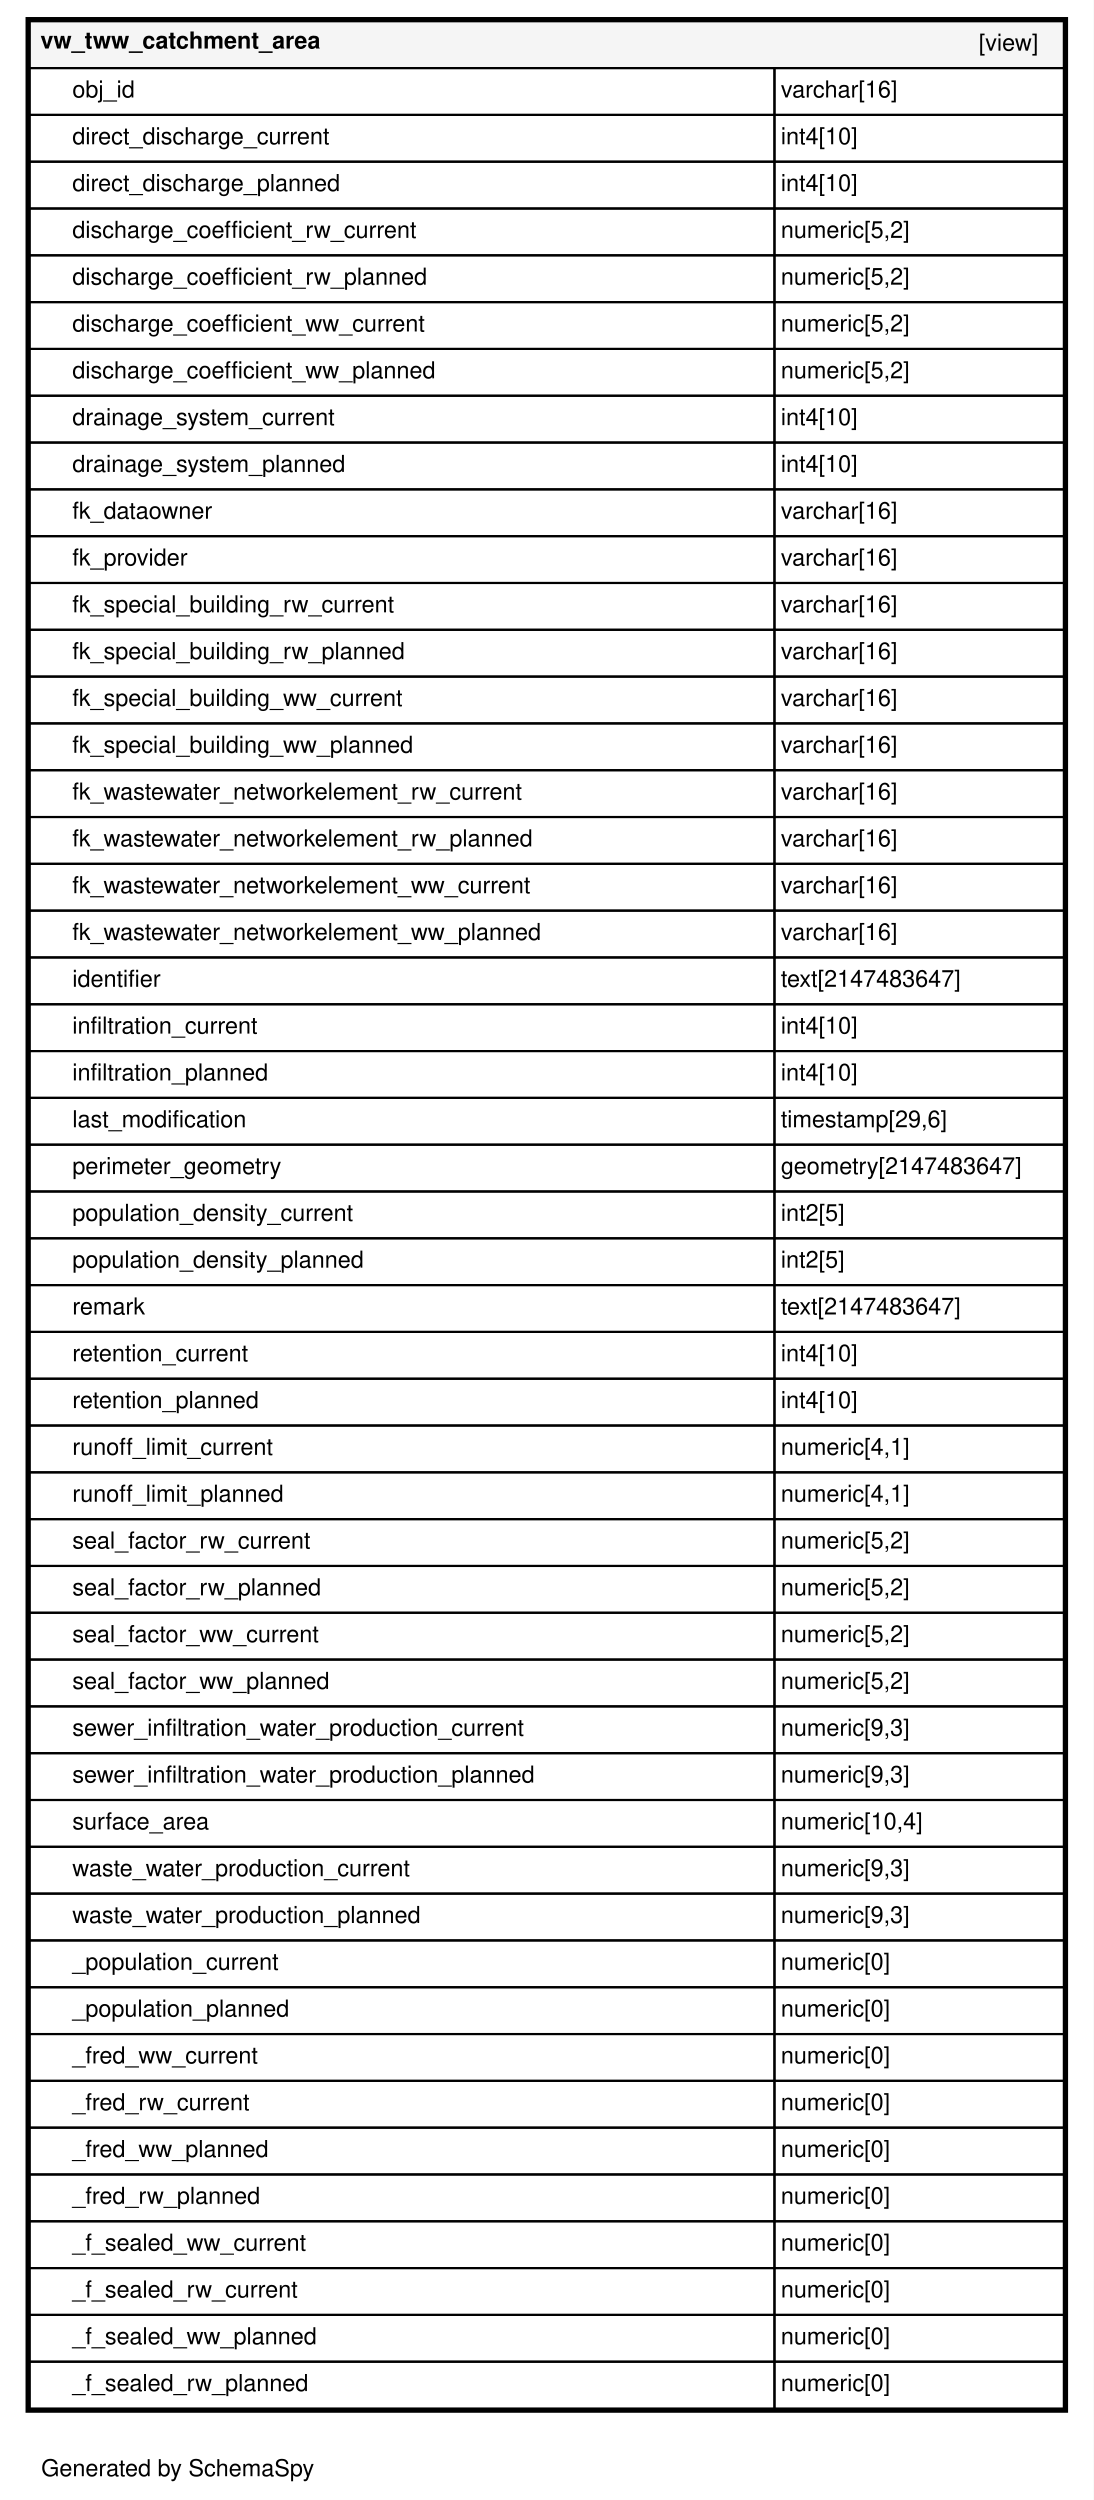
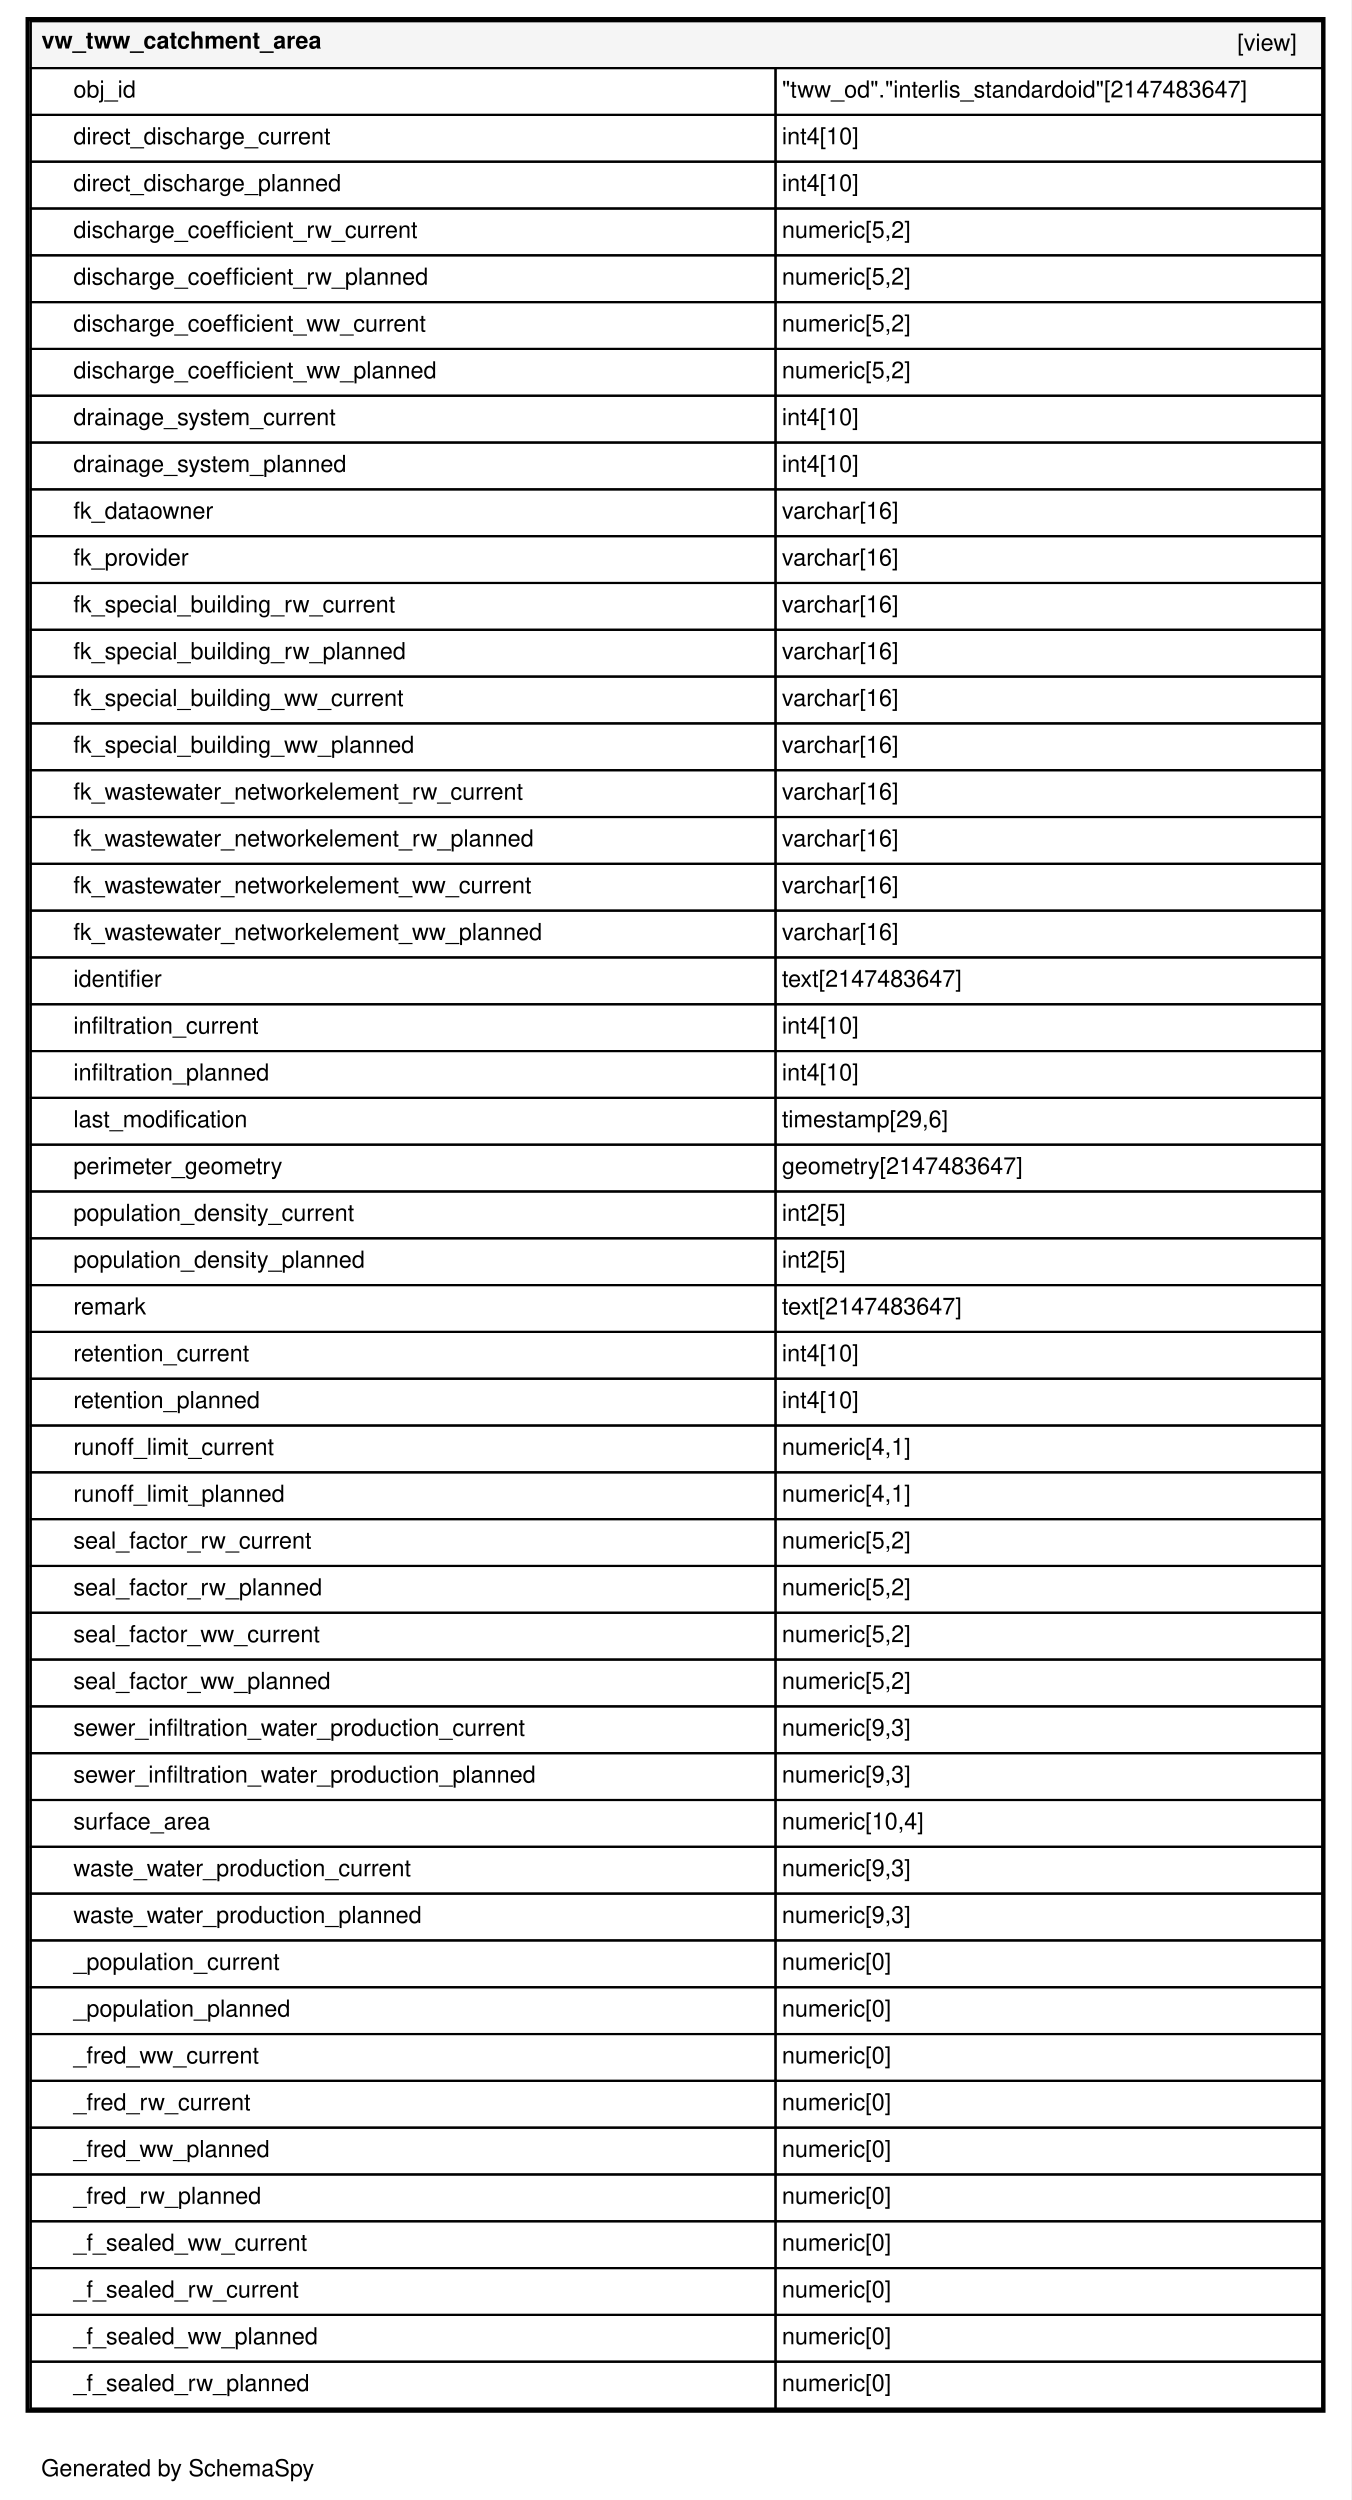
- <svg xmlns="http://www.w3.org/2000/svg" xmlns:xlink="http://www.w3.org/1999/xlink" width="514pt" height="1175pt" viewBox="0.00 0.00 514.00 1175.00">
+ <svg xmlns="http://www.w3.org/2000/svg" xmlns:xlink="http://www.w3.org/1999/xlink" width="635pt" height="1175pt" viewBox="0.00 0.00 635.00 1175.00">
  <g id="graph0" class="graph" transform="scale(1 1) rotate(0) translate(4 1171)">
-     <polygon fill="#ffffff" stroke="transparent" points="-4,4 -4,-1171 510,-1171 510,4 -4,4" />
+     <polygon fill="#ffffff" stroke="transparent" points="-4,4 -4,-1171 631,-1171 631,4 -4,4" />
    <text text-anchor="middle" x="79.5" y="-7.2" font-family="Helvetica,sans-Serif" font-size="11.00">Generated by SchemaSpy</text>
    <g id="node1" class="node">
      <g id="a_node1">
        <a xlink:href="../../tables/vw_tww_catchment_area.html" xlink:title="vw_tww_catchment_area" target="_top">
-           <polygon fill="#ffffff" stroke="transparent" points="8,-37 8,-1163 498,-1163 498,-37 8,-37" />
-           <polygon fill="#f5f5f5" stroke="transparent" points="10,-1139 10,-1161 496,-1161 496,-1139 10,-1139" />
-           <polygon fill="none" stroke="black" points="10,-1139 10,-1161 496,-1161 496,-1139 10,-1139" />
-           <text text-anchor="start" x="15" y="-1148.2" font-family="Helvetica,sans-Serif" font-weight="bold" font-size="11.00">vw_tww_catchment_area</text>
-           <text text-anchor="start" x="456" y="-1147.2" font-family="Helvetica,sans-Serif" font-size="11.00">[view]</text>
-           <polygon fill="none" stroke="black" points="10,-1117 10,-1139 360,-1139 360,-1117 10,-1117" />
-           <text text-anchor="start" x="30" y="-1125.2" font-family="Helvetica,sans-Serif" font-size="11.00">obj_id</text>
-           <polygon fill="none" stroke="black" points="360,-1117 360,-1139 496,-1139 496,-1117 360,-1117" />
-           <text text-anchor="start" x="363" y="-1125.2" font-family="Helvetica,sans-Serif" font-size="11.00">varchar[16]</text>
-           <polygon fill="none" stroke="black" points="10,-1095 10,-1117 360,-1117 360,-1095 10,-1095" />
-           <text text-anchor="start" x="30" y="-1103.2" font-family="Helvetica,sans-Serif" font-size="11.00">direct_discharge_current</text>
-           <polygon fill="none" stroke="black" points="360,-1095 360,-1117 496,-1117 496,-1095 360,-1095" />
-           <text text-anchor="start" x="363" y="-1103.2" font-family="Helvetica,sans-Serif" font-size="11.00">int4[10]</text>
-           <polygon fill="none" stroke="black" points="10,-1073 10,-1095 360,-1095 360,-1073 10,-1073" />
-           <text text-anchor="start" x="30" y="-1081.2" font-family="Helvetica,sans-Serif" font-size="11.00">direct_discharge_planned</text>
-           <polygon fill="none" stroke="black" points="360,-1073 360,-1095 496,-1095 496,-1073 360,-1073" />
-           <text text-anchor="start" x="363" y="-1081.2" font-family="Helvetica,sans-Serif" font-size="11.00">int4[10]</text>
-           <polygon fill="none" stroke="black" points="10,-1051 10,-1073 360,-1073 360,-1051 10,-1051" />
-           <text text-anchor="start" x="30" y="-1059.2" font-family="Helvetica,sans-Serif" font-size="11.00">discharge_coefficient_rw_current</text>
-           <polygon fill="none" stroke="black" points="360,-1051 360,-1073 496,-1073 496,-1051 360,-1051" />
-           <text text-anchor="start" x="363" y="-1059.2" font-family="Helvetica,sans-Serif" font-size="11.00">numeric[5,2]</text>
-           <polygon fill="none" stroke="black" points="10,-1029 10,-1051 360,-1051 360,-1029 10,-1029" />
-           <text text-anchor="start" x="30" y="-1037.2" font-family="Helvetica,sans-Serif" font-size="11.00">discharge_coefficient_rw_planned</text>
-           <polygon fill="none" stroke="black" points="360,-1029 360,-1051 496,-1051 496,-1029 360,-1029" />
-           <text text-anchor="start" x="363" y="-1037.2" font-family="Helvetica,sans-Serif" font-size="11.00">numeric[5,2]</text>
-           <polygon fill="none" stroke="black" points="10,-1007 10,-1029 360,-1029 360,-1007 10,-1007" />
-           <text text-anchor="start" x="30" y="-1015.2" font-family="Helvetica,sans-Serif" font-size="11.00">discharge_coefficient_ww_current</text>
-           <polygon fill="none" stroke="black" points="360,-1007 360,-1029 496,-1029 496,-1007 360,-1007" />
-           <text text-anchor="start" x="363" y="-1015.2" font-family="Helvetica,sans-Serif" font-size="11.00">numeric[5,2]</text>
-           <polygon fill="none" stroke="black" points="10,-985 10,-1007 360,-1007 360,-985 10,-985" />
-           <text text-anchor="start" x="30" y="-993.2" font-family="Helvetica,sans-Serif" font-size="11.00">discharge_coefficient_ww_planned</text>
-           <polygon fill="none" stroke="black" points="360,-985 360,-1007 496,-1007 496,-985 360,-985" />
-           <text text-anchor="start" x="363" y="-993.2" font-family="Helvetica,sans-Serif" font-size="11.00">numeric[5,2]</text>
-           <polygon fill="none" stroke="black" points="10,-963 10,-985 360,-985 360,-963 10,-963" />
-           <text text-anchor="start" x="30" y="-971.2" font-family="Helvetica,sans-Serif" font-size="11.00">drainage_system_current</text>
-           <polygon fill="none" stroke="black" points="360,-963 360,-985 496,-985 496,-963 360,-963" />
-           <text text-anchor="start" x="363" y="-971.2" font-family="Helvetica,sans-Serif" font-size="11.00">int4[10]</text>
-           <polygon fill="none" stroke="black" points="10,-941 10,-963 360,-963 360,-941 10,-941" />
-           <text text-anchor="start" x="30" y="-949.2" font-family="Helvetica,sans-Serif" font-size="11.00">drainage_system_planned</text>
-           <polygon fill="none" stroke="black" points="360,-941 360,-963 496,-963 496,-941 360,-941" />
-           <text text-anchor="start" x="363" y="-949.2" font-family="Helvetica,sans-Serif" font-size="11.00">int4[10]</text>
-           <polygon fill="none" stroke="black" points="10,-919 10,-941 360,-941 360,-919 10,-919" />
-           <text text-anchor="start" x="30" y="-927.2" font-family="Helvetica,sans-Serif" font-size="11.00">fk_dataowner</text>
-           <polygon fill="none" stroke="black" points="360,-919 360,-941 496,-941 496,-919 360,-919" />
-           <text text-anchor="start" x="363" y="-927.2" font-family="Helvetica,sans-Serif" font-size="11.00">varchar[16]</text>
-           <polygon fill="none" stroke="black" points="10,-897 10,-919 360,-919 360,-897 10,-897" />
-           <text text-anchor="start" x="30" y="-905.2" font-family="Helvetica,sans-Serif" font-size="11.00">fk_provider</text>
-           <polygon fill="none" stroke="black" points="360,-897 360,-919 496,-919 496,-897 360,-897" />
-           <text text-anchor="start" x="363" y="-905.2" font-family="Helvetica,sans-Serif" font-size="11.00">varchar[16]</text>
-           <polygon fill="none" stroke="black" points="10,-875 10,-897 360,-897 360,-875 10,-875" />
-           <text text-anchor="start" x="30" y="-883.2" font-family="Helvetica,sans-Serif" font-size="11.00">fk_special_building_rw_current</text>
-           <polygon fill="none" stroke="black" points="360,-875 360,-897 496,-897 496,-875 360,-875" />
-           <text text-anchor="start" x="363" y="-883.2" font-family="Helvetica,sans-Serif" font-size="11.00">varchar[16]</text>
-           <polygon fill="none" stroke="black" points="10,-853 10,-875 360,-875 360,-853 10,-853" />
-           <text text-anchor="start" x="30" y="-861.2" font-family="Helvetica,sans-Serif" font-size="11.00">fk_special_building_rw_planned</text>
-           <polygon fill="none" stroke="black" points="360,-853 360,-875 496,-875 496,-853 360,-853" />
-           <text text-anchor="start" x="363" y="-861.2" font-family="Helvetica,sans-Serif" font-size="11.00">varchar[16]</text>
-           <polygon fill="none" stroke="black" points="10,-831 10,-853 360,-853 360,-831 10,-831" />
-           <text text-anchor="start" x="30" y="-839.2" font-family="Helvetica,sans-Serif" font-size="11.00">fk_special_building_ww_current</text>
-           <polygon fill="none" stroke="black" points="360,-831 360,-853 496,-853 496,-831 360,-831" />
-           <text text-anchor="start" x="363" y="-839.2" font-family="Helvetica,sans-Serif" font-size="11.00">varchar[16]</text>
-           <polygon fill="none" stroke="black" points="10,-809 10,-831 360,-831 360,-809 10,-809" />
-           <text text-anchor="start" x="30" y="-817.2" font-family="Helvetica,sans-Serif" font-size="11.00">fk_special_building_ww_planned</text>
-           <polygon fill="none" stroke="black" points="360,-809 360,-831 496,-831 496,-809 360,-809" />
-           <text text-anchor="start" x="363" y="-817.2" font-family="Helvetica,sans-Serif" font-size="11.00">varchar[16]</text>
-           <polygon fill="none" stroke="black" points="10,-787 10,-809 360,-809 360,-787 10,-787" />
-           <text text-anchor="start" x="30" y="-795.2" font-family="Helvetica,sans-Serif" font-size="11.00">fk_wastewater_networkelement_rw_current</text>
-           <polygon fill="none" stroke="black" points="360,-787 360,-809 496,-809 496,-787 360,-787" />
-           <text text-anchor="start" x="363" y="-795.2" font-family="Helvetica,sans-Serif" font-size="11.00">varchar[16]</text>
-           <polygon fill="none" stroke="black" points="10,-765 10,-787 360,-787 360,-765 10,-765" />
-           <text text-anchor="start" x="30" y="-773.2" font-family="Helvetica,sans-Serif" font-size="11.00">fk_wastewater_networkelement_rw_planned</text>
-           <polygon fill="none" stroke="black" points="360,-765 360,-787 496,-787 496,-765 360,-765" />
-           <text text-anchor="start" x="363" y="-773.2" font-family="Helvetica,sans-Serif" font-size="11.00">varchar[16]</text>
-           <polygon fill="none" stroke="black" points="10,-743 10,-765 360,-765 360,-743 10,-743" />
-           <text text-anchor="start" x="30" y="-751.2" font-family="Helvetica,sans-Serif" font-size="11.00">fk_wastewater_networkelement_ww_current</text>
-           <polygon fill="none" stroke="black" points="360,-743 360,-765 496,-765 496,-743 360,-743" />
-           <text text-anchor="start" x="363" y="-751.2" font-family="Helvetica,sans-Serif" font-size="11.00">varchar[16]</text>
-           <polygon fill="none" stroke="black" points="10,-721 10,-743 360,-743 360,-721 10,-721" />
-           <text text-anchor="start" x="30" y="-729.2" font-family="Helvetica,sans-Serif" font-size="11.00">fk_wastewater_networkelement_ww_planned</text>
-           <polygon fill="none" stroke="black" points="360,-721 360,-743 496,-743 496,-721 360,-721" />
-           <text text-anchor="start" x="363" y="-729.2" font-family="Helvetica,sans-Serif" font-size="11.00">varchar[16]</text>
-           <polygon fill="none" stroke="black" points="10,-699 10,-721 360,-721 360,-699 10,-699" />
-           <text text-anchor="start" x="30" y="-707.2" font-family="Helvetica,sans-Serif" font-size="11.00">identifier</text>
-           <polygon fill="none" stroke="black" points="360,-699 360,-721 496,-721 496,-699 360,-699" />
-           <text text-anchor="start" x="363" y="-707.2" font-family="Helvetica,sans-Serif" font-size="11.00">text[2147483647]</text>
-           <polygon fill="none" stroke="black" points="10,-677 10,-699 360,-699 360,-677 10,-677" />
-           <text text-anchor="start" x="30" y="-685.2" font-family="Helvetica,sans-Serif" font-size="11.00">infiltration_current</text>
-           <polygon fill="none" stroke="black" points="360,-677 360,-699 496,-699 496,-677 360,-677" />
-           <text text-anchor="start" x="363" y="-685.2" font-family="Helvetica,sans-Serif" font-size="11.00">int4[10]</text>
-           <polygon fill="none" stroke="black" points="10,-655 10,-677 360,-677 360,-655 10,-655" />
-           <text text-anchor="start" x="30" y="-663.2" font-family="Helvetica,sans-Serif" font-size="11.00">infiltration_planned</text>
-           <polygon fill="none" stroke="black" points="360,-655 360,-677 496,-677 496,-655 360,-655" />
-           <text text-anchor="start" x="363" y="-663.2" font-family="Helvetica,sans-Serif" font-size="11.00">int4[10]</text>
-           <polygon fill="none" stroke="black" points="10,-633 10,-655 360,-655 360,-633 10,-633" />
-           <text text-anchor="start" x="30" y="-641.2" font-family="Helvetica,sans-Serif" font-size="11.00">last_modification</text>
-           <polygon fill="none" stroke="black" points="360,-633 360,-655 496,-655 496,-633 360,-633" />
-           <text text-anchor="start" x="363" y="-641.2" font-family="Helvetica,sans-Serif" font-size="11.00">timestamp[29,6]</text>
-           <polygon fill="none" stroke="black" points="10,-611 10,-633 360,-633 360,-611 10,-611" />
-           <text text-anchor="start" x="30" y="-619.2" font-family="Helvetica,sans-Serif" font-size="11.00">perimeter_geometry</text>
-           <polygon fill="none" stroke="black" points="360,-611 360,-633 496,-633 496,-611 360,-611" />
-           <text text-anchor="start" x="363" y="-619.2" font-family="Helvetica,sans-Serif" font-size="11.00">geometry[2147483647]</text>
-           <polygon fill="none" stroke="black" points="10,-589 10,-611 360,-611 360,-589 10,-589" />
-           <text text-anchor="start" x="30" y="-597.2" font-family="Helvetica,sans-Serif" font-size="11.00">population_density_current</text>
-           <polygon fill="none" stroke="black" points="360,-589 360,-611 496,-611 496,-589 360,-589" />
-           <text text-anchor="start" x="363" y="-597.2" font-family="Helvetica,sans-Serif" font-size="11.00">int2[5]</text>
-           <polygon fill="none" stroke="black" points="10,-567 10,-589 360,-589 360,-567 10,-567" />
-           <text text-anchor="start" x="30" y="-575.2" font-family="Helvetica,sans-Serif" font-size="11.00">population_density_planned</text>
-           <polygon fill="none" stroke="black" points="360,-567 360,-589 496,-589 496,-567 360,-567" />
-           <text text-anchor="start" x="363" y="-575.2" font-family="Helvetica,sans-Serif" font-size="11.00">int2[5]</text>
-           <polygon fill="none" stroke="black" points="10,-545 10,-567 360,-567 360,-545 10,-545" />
-           <text text-anchor="start" x="30" y="-553.2" font-family="Helvetica,sans-Serif" font-size="11.00">remark</text>
-           <polygon fill="none" stroke="black" points="360,-545 360,-567 496,-567 496,-545 360,-545" />
-           <text text-anchor="start" x="363" y="-553.2" font-family="Helvetica,sans-Serif" font-size="11.00">text[2147483647]</text>
-           <polygon fill="none" stroke="black" points="10,-523 10,-545 360,-545 360,-523 10,-523" />
-           <text text-anchor="start" x="30" y="-531.2" font-family="Helvetica,sans-Serif" font-size="11.00">retention_current</text>
-           <polygon fill="none" stroke="black" points="360,-523 360,-545 496,-545 496,-523 360,-523" />
-           <text text-anchor="start" x="363" y="-531.2" font-family="Helvetica,sans-Serif" font-size="11.00">int4[10]</text>
-           <polygon fill="none" stroke="black" points="10,-501 10,-523 360,-523 360,-501 10,-501" />
-           <text text-anchor="start" x="30" y="-509.2" font-family="Helvetica,sans-Serif" font-size="11.00">retention_planned</text>
-           <polygon fill="none" stroke="black" points="360,-501 360,-523 496,-523 496,-501 360,-501" />
-           <text text-anchor="start" x="363" y="-509.2" font-family="Helvetica,sans-Serif" font-size="11.00">int4[10]</text>
-           <polygon fill="none" stroke="black" points="10,-479 10,-501 360,-501 360,-479 10,-479" />
-           <text text-anchor="start" x="30" y="-487.2" font-family="Helvetica,sans-Serif" font-size="11.00">runoff_limit_current</text>
-           <polygon fill="none" stroke="black" points="360,-479 360,-501 496,-501 496,-479 360,-479" />
-           <text text-anchor="start" x="363" y="-487.2" font-family="Helvetica,sans-Serif" font-size="11.00">numeric[4,1]</text>
-           <polygon fill="none" stroke="black" points="10,-457 10,-479 360,-479 360,-457 10,-457" />
-           <text text-anchor="start" x="30" y="-465.2" font-family="Helvetica,sans-Serif" font-size="11.00">runoff_limit_planned</text>
-           <polygon fill="none" stroke="black" points="360,-457 360,-479 496,-479 496,-457 360,-457" />
-           <text text-anchor="start" x="363" y="-465.2" font-family="Helvetica,sans-Serif" font-size="11.00">numeric[4,1]</text>
-           <polygon fill="none" stroke="black" points="10,-435 10,-457 360,-457 360,-435 10,-435" />
-           <text text-anchor="start" x="30" y="-443.2" font-family="Helvetica,sans-Serif" font-size="11.00">seal_factor_rw_current</text>
-           <polygon fill="none" stroke="black" points="360,-435 360,-457 496,-457 496,-435 360,-435" />
-           <text text-anchor="start" x="363" y="-443.2" font-family="Helvetica,sans-Serif" font-size="11.00">numeric[5,2]</text>
-           <polygon fill="none" stroke="black" points="10,-413 10,-435 360,-435 360,-413 10,-413" />
-           <text text-anchor="start" x="30" y="-421.2" font-family="Helvetica,sans-Serif" font-size="11.00">seal_factor_rw_planned</text>
-           <polygon fill="none" stroke="black" points="360,-413 360,-435 496,-435 496,-413 360,-413" />
-           <text text-anchor="start" x="363" y="-421.2" font-family="Helvetica,sans-Serif" font-size="11.00">numeric[5,2]</text>
-           <polygon fill="none" stroke="black" points="10,-391 10,-413 360,-413 360,-391 10,-391" />
-           <text text-anchor="start" x="30" y="-399.2" font-family="Helvetica,sans-Serif" font-size="11.00">seal_factor_ww_current</text>
-           <polygon fill="none" stroke="black" points="360,-391 360,-413 496,-413 496,-391 360,-391" />
-           <text text-anchor="start" x="363" y="-399.2" font-family="Helvetica,sans-Serif" font-size="11.00">numeric[5,2]</text>
-           <polygon fill="none" stroke="black" points="10,-369 10,-391 360,-391 360,-369 10,-369" />
-           <text text-anchor="start" x="30" y="-377.2" font-family="Helvetica,sans-Serif" font-size="11.00">seal_factor_ww_planned</text>
-           <polygon fill="none" stroke="black" points="360,-369 360,-391 496,-391 496,-369 360,-369" />
-           <text text-anchor="start" x="363" y="-377.2" font-family="Helvetica,sans-Serif" font-size="11.00">numeric[5,2]</text>
-           <polygon fill="none" stroke="black" points="10,-347 10,-369 360,-369 360,-347 10,-347" />
-           <text text-anchor="start" x="30" y="-355.2" font-family="Helvetica,sans-Serif" font-size="11.00">sewer_infiltration_water_production_current</text>
-           <polygon fill="none" stroke="black" points="360,-347 360,-369 496,-369 496,-347 360,-347" />
-           <text text-anchor="start" x="363" y="-355.2" font-family="Helvetica,sans-Serif" font-size="11.00">numeric[9,3]</text>
-           <polygon fill="none" stroke="black" points="10,-325 10,-347 360,-347 360,-325 10,-325" />
-           <text text-anchor="start" x="30" y="-333.2" font-family="Helvetica,sans-Serif" font-size="11.00">sewer_infiltration_water_production_planned</text>
-           <polygon fill="none" stroke="black" points="360,-325 360,-347 496,-347 496,-325 360,-325" />
-           <text text-anchor="start" x="363" y="-333.2" font-family="Helvetica,sans-Serif" font-size="11.00">numeric[9,3]</text>
-           <polygon fill="none" stroke="black" points="10,-303 10,-325 360,-325 360,-303 10,-303" />
-           <text text-anchor="start" x="30" y="-311.2" font-family="Helvetica,sans-Serif" font-size="11.00">surface_area</text>
-           <polygon fill="none" stroke="black" points="360,-303 360,-325 496,-325 496,-303 360,-303" />
-           <text text-anchor="start" x="363" y="-311.2" font-family="Helvetica,sans-Serif" font-size="11.00">numeric[10,4]</text>
-           <polygon fill="none" stroke="black" points="10,-281 10,-303 360,-303 360,-281 10,-281" />
-           <text text-anchor="start" x="30" y="-289.2" font-family="Helvetica,sans-Serif" font-size="11.00">waste_water_production_current</text>
-           <polygon fill="none" stroke="black" points="360,-281 360,-303 496,-303 496,-281 360,-281" />
-           <text text-anchor="start" x="363" y="-289.2" font-family="Helvetica,sans-Serif" font-size="11.00">numeric[9,3]</text>
-           <polygon fill="none" stroke="black" points="10,-259 10,-281 360,-281 360,-259 10,-259" />
-           <text text-anchor="start" x="30" y="-267.2" font-family="Helvetica,sans-Serif" font-size="11.00">waste_water_production_planned</text>
-           <polygon fill="none" stroke="black" points="360,-259 360,-281 496,-281 496,-259 360,-259" />
-           <text text-anchor="start" x="363" y="-267.2" font-family="Helvetica,sans-Serif" font-size="11.00">numeric[9,3]</text>
-           <polygon fill="none" stroke="black" points="10,-237 10,-259 360,-259 360,-237 10,-237" />
-           <text text-anchor="start" x="30" y="-245.2" font-family="Helvetica,sans-Serif" font-size="11.00">_population_current</text>
-           <polygon fill="none" stroke="black" points="360,-237 360,-259 496,-259 496,-237 360,-237" />
-           <text text-anchor="start" x="363" y="-245.2" font-family="Helvetica,sans-Serif" font-size="11.00">numeric[0]</text>
-           <polygon fill="none" stroke="black" points="10,-215 10,-237 360,-237 360,-215 10,-215" />
-           <text text-anchor="start" x="30" y="-223.2" font-family="Helvetica,sans-Serif" font-size="11.00">_population_planned</text>
-           <polygon fill="none" stroke="black" points="360,-215 360,-237 496,-237 496,-215 360,-215" />
-           <text text-anchor="start" x="363" y="-223.2" font-family="Helvetica,sans-Serif" font-size="11.00">numeric[0]</text>
-           <polygon fill="none" stroke="black" points="10,-193 10,-215 360,-215 360,-193 10,-193" />
-           <text text-anchor="start" x="30" y="-201.2" font-family="Helvetica,sans-Serif" font-size="11.00">_fred_ww_current</text>
-           <polygon fill="none" stroke="black" points="360,-193 360,-215 496,-215 496,-193 360,-193" />
-           <text text-anchor="start" x="363" y="-201.2" font-family="Helvetica,sans-Serif" font-size="11.00">numeric[0]</text>
-           <polygon fill="none" stroke="black" points="10,-171 10,-193 360,-193 360,-171 10,-171" />
-           <text text-anchor="start" x="30" y="-179.2" font-family="Helvetica,sans-Serif" font-size="11.00">_fred_rw_current</text>
-           <polygon fill="none" stroke="black" points="360,-171 360,-193 496,-193 496,-171 360,-171" />
-           <text text-anchor="start" x="363" y="-179.2" font-family="Helvetica,sans-Serif" font-size="11.00">numeric[0]</text>
-           <polygon fill="none" stroke="black" points="10,-149 10,-171 360,-171 360,-149 10,-149" />
-           <text text-anchor="start" x="30" y="-157.2" font-family="Helvetica,sans-Serif" font-size="11.00">_fred_ww_planned</text>
-           <polygon fill="none" stroke="black" points="360,-149 360,-171 496,-171 496,-149 360,-149" />
-           <text text-anchor="start" x="363" y="-157.2" font-family="Helvetica,sans-Serif" font-size="11.00">numeric[0]</text>
-           <polygon fill="none" stroke="black" points="10,-127 10,-149 360,-149 360,-127 10,-127" />
-           <text text-anchor="start" x="30" y="-135.2" font-family="Helvetica,sans-Serif" font-size="11.00">_fred_rw_planned</text>
-           <polygon fill="none" stroke="black" points="360,-127 360,-149 496,-149 496,-127 360,-127" />
-           <text text-anchor="start" x="363" y="-135.2" font-family="Helvetica,sans-Serif" font-size="11.00">numeric[0]</text>
-           <polygon fill="none" stroke="black" points="10,-105 10,-127 360,-127 360,-105 10,-105" />
-           <text text-anchor="start" x="30" y="-113.2" font-family="Helvetica,sans-Serif" font-size="11.00">_f_sealed_ww_current</text>
-           <polygon fill="none" stroke="black" points="360,-105 360,-127 496,-127 496,-105 360,-105" />
-           <text text-anchor="start" x="363" y="-113.2" font-family="Helvetica,sans-Serif" font-size="11.00">numeric[0]</text>
-           <polygon fill="none" stroke="black" points="10,-83 10,-105 360,-105 360,-83 10,-83" />
-           <text text-anchor="start" x="30" y="-91.2" font-family="Helvetica,sans-Serif" font-size="11.00">_f_sealed_rw_current</text>
-           <polygon fill="none" stroke="black" points="360,-83 360,-105 496,-105 496,-83 360,-83" />
-           <text text-anchor="start" x="363" y="-91.2" font-family="Helvetica,sans-Serif" font-size="11.00">numeric[0]</text>
-           <polygon fill="none" stroke="black" points="10,-61 10,-83 360,-83 360,-61 10,-61" />
-           <text text-anchor="start" x="30" y="-69.2" font-family="Helvetica,sans-Serif" font-size="11.00">_f_sealed_ww_planned</text>
-           <polygon fill="none" stroke="black" points="360,-61 360,-83 496,-83 496,-61 360,-61" />
-           <text text-anchor="start" x="363" y="-69.2" font-family="Helvetica,sans-Serif" font-size="11.00">numeric[0]</text>
-           <polygon fill="none" stroke="black" points="10,-39 10,-61 360,-61 360,-39 10,-39" />
-           <text text-anchor="start" x="30" y="-47.2" font-family="Helvetica,sans-Serif" font-size="11.00">_f_sealed_rw_planned</text>
-           <polygon fill="none" stroke="black" points="360,-39 360,-61 496,-61 496,-39 360,-39" />
-           <text text-anchor="start" x="363" y="-47.2" font-family="Helvetica,sans-Serif" font-size="11.00">numeric[0]</text>
-           <polygon fill="none" stroke="black" stroke-width="2" points="9,-38 9,-1162 497,-1162 497,-38 9,-38" />
+           <polygon fill="#ffffff" stroke="transparent" points="8,-37 8,-1163 619,-1163 619,-37 8,-37" />
+           <polygon fill="#f5f5f5" stroke="transparent" points="10.5,-1139 10.5,-1161 617.5,-1161 617.5,-1139 10.5,-1139" />
+           <polygon fill="none" stroke="black" points="10.5,-1139 10.5,-1161 617.5,-1161 617.5,-1139 10.5,-1139" />
+           <text text-anchor="start" x="15.5" y="-1148.2" font-family="Helvetica,sans-Serif" font-weight="bold" font-size="11.00">vw_tww_catchment_area</text>
+           <text text-anchor="start" x="577.5" y="-1147.2" font-family="Helvetica,sans-Serif" font-size="11.00">[view]</text>
+           <polygon fill="none" stroke="black" points="10.5,-1117 10.5,-1139 360.5,-1139 360.5,-1117 10.5,-1117" />
+           <text text-anchor="start" x="30.5" y="-1125.2" font-family="Helvetica,sans-Serif" font-size="11.00">obj_id</text>
+           <polygon fill="none" stroke="black" points="360.5,-1117 360.5,-1139 617.5,-1139 617.5,-1117 360.5,-1117" />
+           <text text-anchor="start" x="363.5" y="-1125.2" font-family="Helvetica,sans-Serif" font-size="11.00">"tww_od"."interlis_standardoid"[2147483647]</text>
+           <polygon fill="none" stroke="black" points="10.5,-1095 10.5,-1117 360.5,-1117 360.5,-1095 10.5,-1095" />
+           <text text-anchor="start" x="30.5" y="-1103.2" font-family="Helvetica,sans-Serif" font-size="11.00">direct_discharge_current</text>
+           <polygon fill="none" stroke="black" points="360.5,-1095 360.5,-1117 617.5,-1117 617.5,-1095 360.5,-1095" />
+           <text text-anchor="start" x="363.5" y="-1103.2" font-family="Helvetica,sans-Serif" font-size="11.00">int4[10]</text>
+           <polygon fill="none" stroke="black" points="10.5,-1073 10.5,-1095 360.5,-1095 360.5,-1073 10.5,-1073" />
+           <text text-anchor="start" x="30.5" y="-1081.2" font-family="Helvetica,sans-Serif" font-size="11.00">direct_discharge_planned</text>
+           <polygon fill="none" stroke="black" points="360.5,-1073 360.5,-1095 617.5,-1095 617.5,-1073 360.5,-1073" />
+           <text text-anchor="start" x="363.5" y="-1081.2" font-family="Helvetica,sans-Serif" font-size="11.00">int4[10]</text>
+           <polygon fill="none" stroke="black" points="10.5,-1051 10.5,-1073 360.5,-1073 360.5,-1051 10.5,-1051" />
+           <text text-anchor="start" x="30.5" y="-1059.2" font-family="Helvetica,sans-Serif" font-size="11.00">discharge_coefficient_rw_current</text>
+           <polygon fill="none" stroke="black" points="360.5,-1051 360.5,-1073 617.5,-1073 617.5,-1051 360.5,-1051" />
+           <text text-anchor="start" x="363.5" y="-1059.2" font-family="Helvetica,sans-Serif" font-size="11.00">numeric[5,2]</text>
+           <polygon fill="none" stroke="black" points="10.5,-1029 10.5,-1051 360.5,-1051 360.5,-1029 10.5,-1029" />
+           <text text-anchor="start" x="30.5" y="-1037.2" font-family="Helvetica,sans-Serif" font-size="11.00">discharge_coefficient_rw_planned</text>
+           <polygon fill="none" stroke="black" points="360.5,-1029 360.5,-1051 617.5,-1051 617.5,-1029 360.5,-1029" />
+           <text text-anchor="start" x="363.5" y="-1037.2" font-family="Helvetica,sans-Serif" font-size="11.00">numeric[5,2]</text>
+           <polygon fill="none" stroke="black" points="10.5,-1007 10.5,-1029 360.5,-1029 360.5,-1007 10.5,-1007" />
+           <text text-anchor="start" x="30.5" y="-1015.2" font-family="Helvetica,sans-Serif" font-size="11.00">discharge_coefficient_ww_current</text>
+           <polygon fill="none" stroke="black" points="360.5,-1007 360.5,-1029 617.5,-1029 617.5,-1007 360.5,-1007" />
+           <text text-anchor="start" x="363.5" y="-1015.2" font-family="Helvetica,sans-Serif" font-size="11.00">numeric[5,2]</text>
+           <polygon fill="none" stroke="black" points="10.5,-985 10.5,-1007 360.5,-1007 360.5,-985 10.5,-985" />
+           <text text-anchor="start" x="30.5" y="-993.2" font-family="Helvetica,sans-Serif" font-size="11.00">discharge_coefficient_ww_planned</text>
+           <polygon fill="none" stroke="black" points="360.5,-985 360.5,-1007 617.5,-1007 617.5,-985 360.5,-985" />
+           <text text-anchor="start" x="363.5" y="-993.2" font-family="Helvetica,sans-Serif" font-size="11.00">numeric[5,2]</text>
+           <polygon fill="none" stroke="black" points="10.5,-963 10.5,-985 360.5,-985 360.5,-963 10.5,-963" />
+           <text text-anchor="start" x="30.5" y="-971.2" font-family="Helvetica,sans-Serif" font-size="11.00">drainage_system_current</text>
+           <polygon fill="none" stroke="black" points="360.5,-963 360.5,-985 617.5,-985 617.5,-963 360.5,-963" />
+           <text text-anchor="start" x="363.5" y="-971.2" font-family="Helvetica,sans-Serif" font-size="11.00">int4[10]</text>
+           <polygon fill="none" stroke="black" points="10.5,-941 10.5,-963 360.5,-963 360.5,-941 10.5,-941" />
+           <text text-anchor="start" x="30.5" y="-949.2" font-family="Helvetica,sans-Serif" font-size="11.00">drainage_system_planned</text>
+           <polygon fill="none" stroke="black" points="360.5,-941 360.5,-963 617.5,-963 617.5,-941 360.5,-941" />
+           <text text-anchor="start" x="363.5" y="-949.2" font-family="Helvetica,sans-Serif" font-size="11.00">int4[10]</text>
+           <polygon fill="none" stroke="black" points="10.5,-919 10.5,-941 360.5,-941 360.5,-919 10.5,-919" />
+           <text text-anchor="start" x="30.5" y="-927.2" font-family="Helvetica,sans-Serif" font-size="11.00">fk_dataowner</text>
+           <polygon fill="none" stroke="black" points="360.5,-919 360.5,-941 617.5,-941 617.5,-919 360.5,-919" />
+           <text text-anchor="start" x="363.5" y="-927.2" font-family="Helvetica,sans-Serif" font-size="11.00">varchar[16]</text>
+           <polygon fill="none" stroke="black" points="10.5,-897 10.5,-919 360.5,-919 360.5,-897 10.5,-897" />
+           <text text-anchor="start" x="30.5" y="-905.2" font-family="Helvetica,sans-Serif" font-size="11.00">fk_provider</text>
+           <polygon fill="none" stroke="black" points="360.5,-897 360.5,-919 617.5,-919 617.5,-897 360.5,-897" />
+           <text text-anchor="start" x="363.5" y="-905.2" font-family="Helvetica,sans-Serif" font-size="11.00">varchar[16]</text>
+           <polygon fill="none" stroke="black" points="10.5,-875 10.5,-897 360.5,-897 360.5,-875 10.5,-875" />
+           <text text-anchor="start" x="30.5" y="-883.2" font-family="Helvetica,sans-Serif" font-size="11.00">fk_special_building_rw_current</text>
+           <polygon fill="none" stroke="black" points="360.5,-875 360.5,-897 617.5,-897 617.5,-875 360.5,-875" />
+           <text text-anchor="start" x="363.5" y="-883.2" font-family="Helvetica,sans-Serif" font-size="11.00">varchar[16]</text>
+           <polygon fill="none" stroke="black" points="10.5,-853 10.5,-875 360.5,-875 360.5,-853 10.5,-853" />
+           <text text-anchor="start" x="30.5" y="-861.2" font-family="Helvetica,sans-Serif" font-size="11.00">fk_special_building_rw_planned</text>
+           <polygon fill="none" stroke="black" points="360.5,-853 360.5,-875 617.5,-875 617.5,-853 360.5,-853" />
+           <text text-anchor="start" x="363.5" y="-861.2" font-family="Helvetica,sans-Serif" font-size="11.00">varchar[16]</text>
+           <polygon fill="none" stroke="black" points="10.5,-831 10.5,-853 360.5,-853 360.5,-831 10.5,-831" />
+           <text text-anchor="start" x="30.5" y="-839.2" font-family="Helvetica,sans-Serif" font-size="11.00">fk_special_building_ww_current</text>
+           <polygon fill="none" stroke="black" points="360.5,-831 360.5,-853 617.5,-853 617.5,-831 360.5,-831" />
+           <text text-anchor="start" x="363.5" y="-839.2" font-family="Helvetica,sans-Serif" font-size="11.00">varchar[16]</text>
+           <polygon fill="none" stroke="black" points="10.5,-809 10.5,-831 360.5,-831 360.5,-809 10.5,-809" />
+           <text text-anchor="start" x="30.5" y="-817.2" font-family="Helvetica,sans-Serif" font-size="11.00">fk_special_building_ww_planned</text>
+           <polygon fill="none" stroke="black" points="360.5,-809 360.5,-831 617.5,-831 617.5,-809 360.5,-809" />
+           <text text-anchor="start" x="363.5" y="-817.2" font-family="Helvetica,sans-Serif" font-size="11.00">varchar[16]</text>
+           <polygon fill="none" stroke="black" points="10.5,-787 10.5,-809 360.5,-809 360.5,-787 10.5,-787" />
+           <text text-anchor="start" x="30.5" y="-795.2" font-family="Helvetica,sans-Serif" font-size="11.00">fk_wastewater_networkelement_rw_current</text>
+           <polygon fill="none" stroke="black" points="360.5,-787 360.5,-809 617.5,-809 617.5,-787 360.5,-787" />
+           <text text-anchor="start" x="363.5" y="-795.2" font-family="Helvetica,sans-Serif" font-size="11.00">varchar[16]</text>
+           <polygon fill="none" stroke="black" points="10.5,-765 10.5,-787 360.5,-787 360.5,-765 10.5,-765" />
+           <text text-anchor="start" x="30.5" y="-773.2" font-family="Helvetica,sans-Serif" font-size="11.00">fk_wastewater_networkelement_rw_planned</text>
+           <polygon fill="none" stroke="black" points="360.5,-765 360.5,-787 617.5,-787 617.5,-765 360.5,-765" />
+           <text text-anchor="start" x="363.5" y="-773.2" font-family="Helvetica,sans-Serif" font-size="11.00">varchar[16]</text>
+           <polygon fill="none" stroke="black" points="10.5,-743 10.5,-765 360.5,-765 360.5,-743 10.5,-743" />
+           <text text-anchor="start" x="30.5" y="-751.2" font-family="Helvetica,sans-Serif" font-size="11.00">fk_wastewater_networkelement_ww_current</text>
+           <polygon fill="none" stroke="black" points="360.5,-743 360.5,-765 617.5,-765 617.5,-743 360.5,-743" />
+           <text text-anchor="start" x="363.5" y="-751.2" font-family="Helvetica,sans-Serif" font-size="11.00">varchar[16]</text>
+           <polygon fill="none" stroke="black" points="10.5,-721 10.5,-743 360.5,-743 360.5,-721 10.5,-721" />
+           <text text-anchor="start" x="30.5" y="-729.2" font-family="Helvetica,sans-Serif" font-size="11.00">fk_wastewater_networkelement_ww_planned</text>
+           <polygon fill="none" stroke="black" points="360.5,-721 360.5,-743 617.5,-743 617.5,-721 360.5,-721" />
+           <text text-anchor="start" x="363.5" y="-729.2" font-family="Helvetica,sans-Serif" font-size="11.00">varchar[16]</text>
+           <polygon fill="none" stroke="black" points="10.5,-699 10.5,-721 360.5,-721 360.5,-699 10.5,-699" />
+           <text text-anchor="start" x="30.5" y="-707.2" font-family="Helvetica,sans-Serif" font-size="11.00">identifier</text>
+           <polygon fill="none" stroke="black" points="360.5,-699 360.5,-721 617.5,-721 617.5,-699 360.5,-699" />
+           <text text-anchor="start" x="363.5" y="-707.2" font-family="Helvetica,sans-Serif" font-size="11.00">text[2147483647]</text>
+           <polygon fill="none" stroke="black" points="10.5,-677 10.5,-699 360.5,-699 360.5,-677 10.5,-677" />
+           <text text-anchor="start" x="30.5" y="-685.2" font-family="Helvetica,sans-Serif" font-size="11.00">infiltration_current</text>
+           <polygon fill="none" stroke="black" points="360.5,-677 360.5,-699 617.5,-699 617.5,-677 360.5,-677" />
+           <text text-anchor="start" x="363.5" y="-685.2" font-family="Helvetica,sans-Serif" font-size="11.00">int4[10]</text>
+           <polygon fill="none" stroke="black" points="10.5,-655 10.5,-677 360.5,-677 360.5,-655 10.5,-655" />
+           <text text-anchor="start" x="30.5" y="-663.2" font-family="Helvetica,sans-Serif" font-size="11.00">infiltration_planned</text>
+           <polygon fill="none" stroke="black" points="360.5,-655 360.5,-677 617.5,-677 617.5,-655 360.5,-655" />
+           <text text-anchor="start" x="363.5" y="-663.2" font-family="Helvetica,sans-Serif" font-size="11.00">int4[10]</text>
+           <polygon fill="none" stroke="black" points="10.5,-633 10.5,-655 360.5,-655 360.5,-633 10.5,-633" />
+           <text text-anchor="start" x="30.5" y="-641.2" font-family="Helvetica,sans-Serif" font-size="11.00">last_modification</text>
+           <polygon fill="none" stroke="black" points="360.5,-633 360.5,-655 617.5,-655 617.5,-633 360.5,-633" />
+           <text text-anchor="start" x="363.5" y="-641.2" font-family="Helvetica,sans-Serif" font-size="11.00">timestamp[29,6]</text>
+           <polygon fill="none" stroke="black" points="10.5,-611 10.5,-633 360.5,-633 360.5,-611 10.5,-611" />
+           <text text-anchor="start" x="30.5" y="-619.2" font-family="Helvetica,sans-Serif" font-size="11.00">perimeter_geometry</text>
+           <polygon fill="none" stroke="black" points="360.5,-611 360.5,-633 617.5,-633 617.5,-611 360.5,-611" />
+           <text text-anchor="start" x="363.5" y="-619.2" font-family="Helvetica,sans-Serif" font-size="11.00">geometry[2147483647]</text>
+           <polygon fill="none" stroke="black" points="10.5,-589 10.5,-611 360.5,-611 360.5,-589 10.5,-589" />
+           <text text-anchor="start" x="30.5" y="-597.2" font-family="Helvetica,sans-Serif" font-size="11.00">population_density_current</text>
+           <polygon fill="none" stroke="black" points="360.5,-589 360.5,-611 617.5,-611 617.5,-589 360.5,-589" />
+           <text text-anchor="start" x="363.5" y="-597.2" font-family="Helvetica,sans-Serif" font-size="11.00">int2[5]</text>
+           <polygon fill="none" stroke="black" points="10.5,-567 10.5,-589 360.5,-589 360.5,-567 10.5,-567" />
+           <text text-anchor="start" x="30.5" y="-575.2" font-family="Helvetica,sans-Serif" font-size="11.00">population_density_planned</text>
+           <polygon fill="none" stroke="black" points="360.5,-567 360.5,-589 617.5,-589 617.5,-567 360.5,-567" />
+           <text text-anchor="start" x="363.5" y="-575.2" font-family="Helvetica,sans-Serif" font-size="11.00">int2[5]</text>
+           <polygon fill="none" stroke="black" points="10.5,-545 10.5,-567 360.5,-567 360.5,-545 10.5,-545" />
+           <text text-anchor="start" x="30.5" y="-553.2" font-family="Helvetica,sans-Serif" font-size="11.00">remark</text>
+           <polygon fill="none" stroke="black" points="360.5,-545 360.5,-567 617.5,-567 617.5,-545 360.5,-545" />
+           <text text-anchor="start" x="363.5" y="-553.2" font-family="Helvetica,sans-Serif" font-size="11.00">text[2147483647]</text>
+           <polygon fill="none" stroke="black" points="10.5,-523 10.5,-545 360.5,-545 360.5,-523 10.5,-523" />
+           <text text-anchor="start" x="30.5" y="-531.2" font-family="Helvetica,sans-Serif" font-size="11.00">retention_current</text>
+           <polygon fill="none" stroke="black" points="360.5,-523 360.5,-545 617.5,-545 617.5,-523 360.5,-523" />
+           <text text-anchor="start" x="363.5" y="-531.2" font-family="Helvetica,sans-Serif" font-size="11.00">int4[10]</text>
+           <polygon fill="none" stroke="black" points="10.5,-501 10.5,-523 360.5,-523 360.5,-501 10.5,-501" />
+           <text text-anchor="start" x="30.5" y="-509.2" font-family="Helvetica,sans-Serif" font-size="11.00">retention_planned</text>
+           <polygon fill="none" stroke="black" points="360.5,-501 360.5,-523 617.5,-523 617.5,-501 360.5,-501" />
+           <text text-anchor="start" x="363.5" y="-509.2" font-family="Helvetica,sans-Serif" font-size="11.00">int4[10]</text>
+           <polygon fill="none" stroke="black" points="10.5,-479 10.5,-501 360.5,-501 360.5,-479 10.5,-479" />
+           <text text-anchor="start" x="30.5" y="-487.2" font-family="Helvetica,sans-Serif" font-size="11.00">runoff_limit_current</text>
+           <polygon fill="none" stroke="black" points="360.5,-479 360.5,-501 617.5,-501 617.5,-479 360.5,-479" />
+           <text text-anchor="start" x="363.5" y="-487.2" font-family="Helvetica,sans-Serif" font-size="11.00">numeric[4,1]</text>
+           <polygon fill="none" stroke="black" points="10.5,-457 10.5,-479 360.5,-479 360.5,-457 10.5,-457" />
+           <text text-anchor="start" x="30.5" y="-465.2" font-family="Helvetica,sans-Serif" font-size="11.00">runoff_limit_planned</text>
+           <polygon fill="none" stroke="black" points="360.5,-457 360.5,-479 617.5,-479 617.5,-457 360.5,-457" />
+           <text text-anchor="start" x="363.5" y="-465.2" font-family="Helvetica,sans-Serif" font-size="11.00">numeric[4,1]</text>
+           <polygon fill="none" stroke="black" points="10.5,-435 10.5,-457 360.5,-457 360.5,-435 10.5,-435" />
+           <text text-anchor="start" x="30.5" y="-443.2" font-family="Helvetica,sans-Serif" font-size="11.00">seal_factor_rw_current</text>
+           <polygon fill="none" stroke="black" points="360.5,-435 360.5,-457 617.5,-457 617.5,-435 360.5,-435" />
+           <text text-anchor="start" x="363.5" y="-443.2" font-family="Helvetica,sans-Serif" font-size="11.00">numeric[5,2]</text>
+           <polygon fill="none" stroke="black" points="10.5,-413 10.5,-435 360.5,-435 360.5,-413 10.5,-413" />
+           <text text-anchor="start" x="30.5" y="-421.2" font-family="Helvetica,sans-Serif" font-size="11.00">seal_factor_rw_planned</text>
+           <polygon fill="none" stroke="black" points="360.5,-413 360.5,-435 617.5,-435 617.5,-413 360.5,-413" />
+           <text text-anchor="start" x="363.5" y="-421.2" font-family="Helvetica,sans-Serif" font-size="11.00">numeric[5,2]</text>
+           <polygon fill="none" stroke="black" points="10.5,-391 10.5,-413 360.5,-413 360.5,-391 10.5,-391" />
+           <text text-anchor="start" x="30.5" y="-399.2" font-family="Helvetica,sans-Serif" font-size="11.00">seal_factor_ww_current</text>
+           <polygon fill="none" stroke="black" points="360.5,-391 360.5,-413 617.5,-413 617.5,-391 360.5,-391" />
+           <text text-anchor="start" x="363.5" y="-399.2" font-family="Helvetica,sans-Serif" font-size="11.00">numeric[5,2]</text>
+           <polygon fill="none" stroke="black" points="10.5,-369 10.5,-391 360.5,-391 360.5,-369 10.5,-369" />
+           <text text-anchor="start" x="30.5" y="-377.2" font-family="Helvetica,sans-Serif" font-size="11.00">seal_factor_ww_planned</text>
+           <polygon fill="none" stroke="black" points="360.5,-369 360.5,-391 617.5,-391 617.5,-369 360.5,-369" />
+           <text text-anchor="start" x="363.5" y="-377.2" font-family="Helvetica,sans-Serif" font-size="11.00">numeric[5,2]</text>
+           <polygon fill="none" stroke="black" points="10.5,-347 10.5,-369 360.5,-369 360.5,-347 10.5,-347" />
+           <text text-anchor="start" x="30.5" y="-355.2" font-family="Helvetica,sans-Serif" font-size="11.00">sewer_infiltration_water_production_current</text>
+           <polygon fill="none" stroke="black" points="360.5,-347 360.5,-369 617.5,-369 617.5,-347 360.5,-347" />
+           <text text-anchor="start" x="363.5" y="-355.2" font-family="Helvetica,sans-Serif" font-size="11.00">numeric[9,3]</text>
+           <polygon fill="none" stroke="black" points="10.5,-325 10.5,-347 360.5,-347 360.5,-325 10.5,-325" />
+           <text text-anchor="start" x="30.5" y="-333.2" font-family="Helvetica,sans-Serif" font-size="11.00">sewer_infiltration_water_production_planned</text>
+           <polygon fill="none" stroke="black" points="360.5,-325 360.5,-347 617.5,-347 617.5,-325 360.5,-325" />
+           <text text-anchor="start" x="363.5" y="-333.2" font-family="Helvetica,sans-Serif" font-size="11.00">numeric[9,3]</text>
+           <polygon fill="none" stroke="black" points="10.5,-303 10.5,-325 360.5,-325 360.5,-303 10.5,-303" />
+           <text text-anchor="start" x="30.5" y="-311.2" font-family="Helvetica,sans-Serif" font-size="11.00">surface_area</text>
+           <polygon fill="none" stroke="black" points="360.5,-303 360.5,-325 617.5,-325 617.5,-303 360.5,-303" />
+           <text text-anchor="start" x="363.5" y="-311.2" font-family="Helvetica,sans-Serif" font-size="11.00">numeric[10,4]</text>
+           <polygon fill="none" stroke="black" points="10.5,-281 10.5,-303 360.5,-303 360.5,-281 10.5,-281" />
+           <text text-anchor="start" x="30.5" y="-289.2" font-family="Helvetica,sans-Serif" font-size="11.00">waste_water_production_current</text>
+           <polygon fill="none" stroke="black" points="360.5,-281 360.5,-303 617.5,-303 617.5,-281 360.5,-281" />
+           <text text-anchor="start" x="363.5" y="-289.2" font-family="Helvetica,sans-Serif" font-size="11.00">numeric[9,3]</text>
+           <polygon fill="none" stroke="black" points="10.5,-259 10.5,-281 360.5,-281 360.5,-259 10.5,-259" />
+           <text text-anchor="start" x="30.5" y="-267.2" font-family="Helvetica,sans-Serif" font-size="11.00">waste_water_production_planned</text>
+           <polygon fill="none" stroke="black" points="360.5,-259 360.5,-281 617.5,-281 617.5,-259 360.5,-259" />
+           <text text-anchor="start" x="363.5" y="-267.2" font-family="Helvetica,sans-Serif" font-size="11.00">numeric[9,3]</text>
+           <polygon fill="none" stroke="black" points="10.5,-237 10.5,-259 360.5,-259 360.5,-237 10.5,-237" />
+           <text text-anchor="start" x="30.5" y="-245.2" font-family="Helvetica,sans-Serif" font-size="11.00">_population_current</text>
+           <polygon fill="none" stroke="black" points="360.5,-237 360.5,-259 617.5,-259 617.5,-237 360.5,-237" />
+           <text text-anchor="start" x="363.5" y="-245.2" font-family="Helvetica,sans-Serif" font-size="11.00">numeric[0]</text>
+           <polygon fill="none" stroke="black" points="10.5,-215 10.5,-237 360.5,-237 360.5,-215 10.5,-215" />
+           <text text-anchor="start" x="30.5" y="-223.2" font-family="Helvetica,sans-Serif" font-size="11.00">_population_planned</text>
+           <polygon fill="none" stroke="black" points="360.5,-215 360.5,-237 617.5,-237 617.5,-215 360.5,-215" />
+           <text text-anchor="start" x="363.5" y="-223.2" font-family="Helvetica,sans-Serif" font-size="11.00">numeric[0]</text>
+           <polygon fill="none" stroke="black" points="10.5,-193 10.5,-215 360.5,-215 360.5,-193 10.5,-193" />
+           <text text-anchor="start" x="30.5" y="-201.2" font-family="Helvetica,sans-Serif" font-size="11.00">_fred_ww_current</text>
+           <polygon fill="none" stroke="black" points="360.5,-193 360.5,-215 617.5,-215 617.5,-193 360.5,-193" />
+           <text text-anchor="start" x="363.5" y="-201.2" font-family="Helvetica,sans-Serif" font-size="11.00">numeric[0]</text>
+           <polygon fill="none" stroke="black" points="10.5,-171 10.5,-193 360.5,-193 360.5,-171 10.5,-171" />
+           <text text-anchor="start" x="30.5" y="-179.2" font-family="Helvetica,sans-Serif" font-size="11.00">_fred_rw_current</text>
+           <polygon fill="none" stroke="black" points="360.5,-171 360.5,-193 617.5,-193 617.5,-171 360.5,-171" />
+           <text text-anchor="start" x="363.5" y="-179.2" font-family="Helvetica,sans-Serif" font-size="11.00">numeric[0]</text>
+           <polygon fill="none" stroke="black" points="10.5,-149 10.5,-171 360.5,-171 360.5,-149 10.5,-149" />
+           <text text-anchor="start" x="30.5" y="-157.2" font-family="Helvetica,sans-Serif" font-size="11.00">_fred_ww_planned</text>
+           <polygon fill="none" stroke="black" points="360.5,-149 360.5,-171 617.5,-171 617.5,-149 360.5,-149" />
+           <text text-anchor="start" x="363.5" y="-157.2" font-family="Helvetica,sans-Serif" font-size="11.00">numeric[0]</text>
+           <polygon fill="none" stroke="black" points="10.5,-127 10.5,-149 360.5,-149 360.5,-127 10.5,-127" />
+           <text text-anchor="start" x="30.5" y="-135.2" font-family="Helvetica,sans-Serif" font-size="11.00">_fred_rw_planned</text>
+           <polygon fill="none" stroke="black" points="360.5,-127 360.5,-149 617.5,-149 617.5,-127 360.5,-127" />
+           <text text-anchor="start" x="363.5" y="-135.2" font-family="Helvetica,sans-Serif" font-size="11.00">numeric[0]</text>
+           <polygon fill="none" stroke="black" points="10.5,-105 10.5,-127 360.5,-127 360.5,-105 10.5,-105" />
+           <text text-anchor="start" x="30.5" y="-113.2" font-family="Helvetica,sans-Serif" font-size="11.00">_f_sealed_ww_current</text>
+           <polygon fill="none" stroke="black" points="360.5,-105 360.5,-127 617.5,-127 617.5,-105 360.5,-105" />
+           <text text-anchor="start" x="363.5" y="-113.2" font-family="Helvetica,sans-Serif" font-size="11.00">numeric[0]</text>
+           <polygon fill="none" stroke="black" points="10.5,-83 10.5,-105 360.5,-105 360.5,-83 10.5,-83" />
+           <text text-anchor="start" x="30.5" y="-91.2" font-family="Helvetica,sans-Serif" font-size="11.00">_f_sealed_rw_current</text>
+           <polygon fill="none" stroke="black" points="360.5,-83 360.5,-105 617.5,-105 617.5,-83 360.5,-83" />
+           <text text-anchor="start" x="363.5" y="-91.2" font-family="Helvetica,sans-Serif" font-size="11.00">numeric[0]</text>
+           <polygon fill="none" stroke="black" points="10.5,-61 10.5,-83 360.5,-83 360.5,-61 10.5,-61" />
+           <text text-anchor="start" x="30.5" y="-69.2" font-family="Helvetica,sans-Serif" font-size="11.00">_f_sealed_ww_planned</text>
+           <polygon fill="none" stroke="black" points="360.5,-61 360.5,-83 617.5,-83 617.5,-61 360.5,-61" />
+           <text text-anchor="start" x="363.5" y="-69.2" font-family="Helvetica,sans-Serif" font-size="11.00">numeric[0]</text>
+           <polygon fill="none" stroke="black" points="10.5,-39 10.5,-61 360.5,-61 360.5,-39 10.5,-39" />
+           <text text-anchor="start" x="30.5" y="-47.2" font-family="Helvetica,sans-Serif" font-size="11.00">_f_sealed_rw_planned</text>
+           <polygon fill="none" stroke="black" points="360.5,-39 360.5,-61 617.5,-61 617.5,-39 360.5,-39" />
+           <text text-anchor="start" x="363.5" y="-47.2" font-family="Helvetica,sans-Serif" font-size="11.00">numeric[0]</text>
+           <polygon fill="none" stroke="black" stroke-width="2" points="9,-38 9,-1162 618,-1162 618,-38 9,-38" />
        </a>
      </g>
    </g>
  </g>
</svg>
